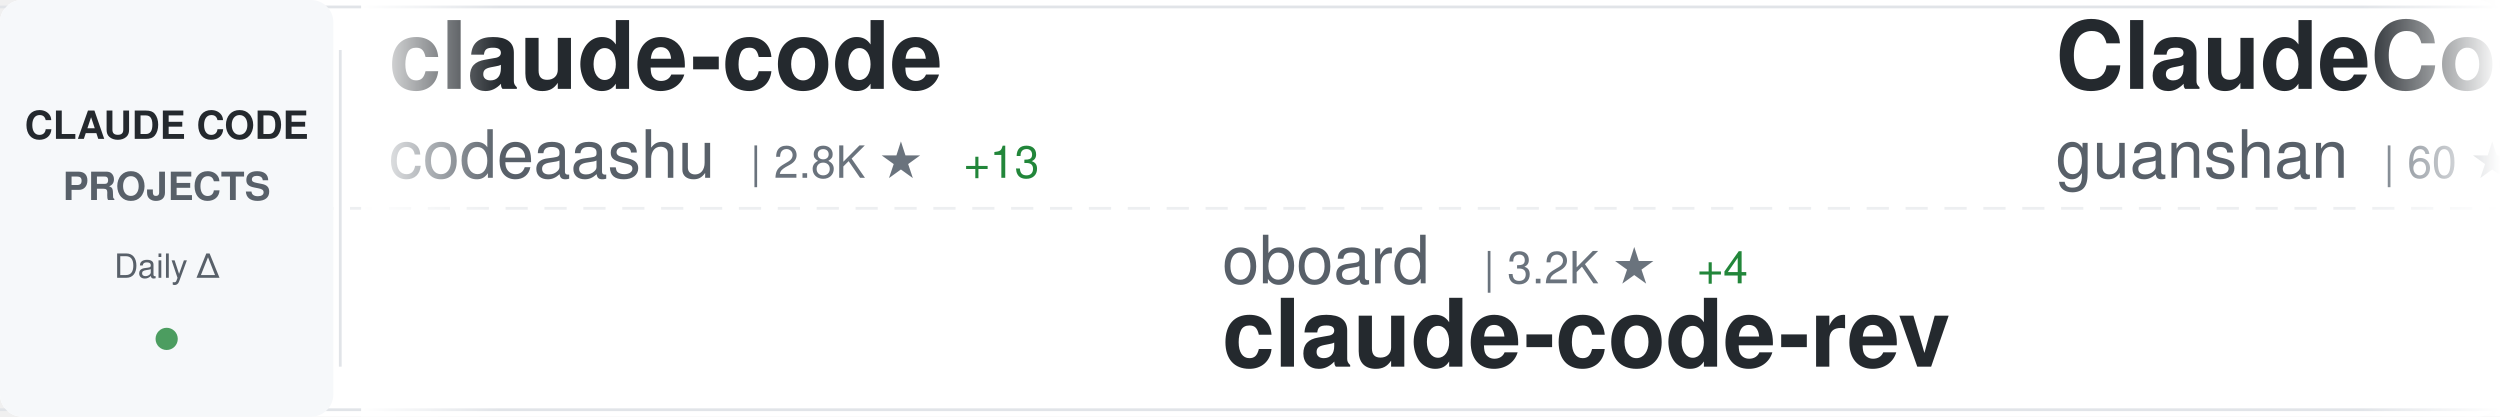
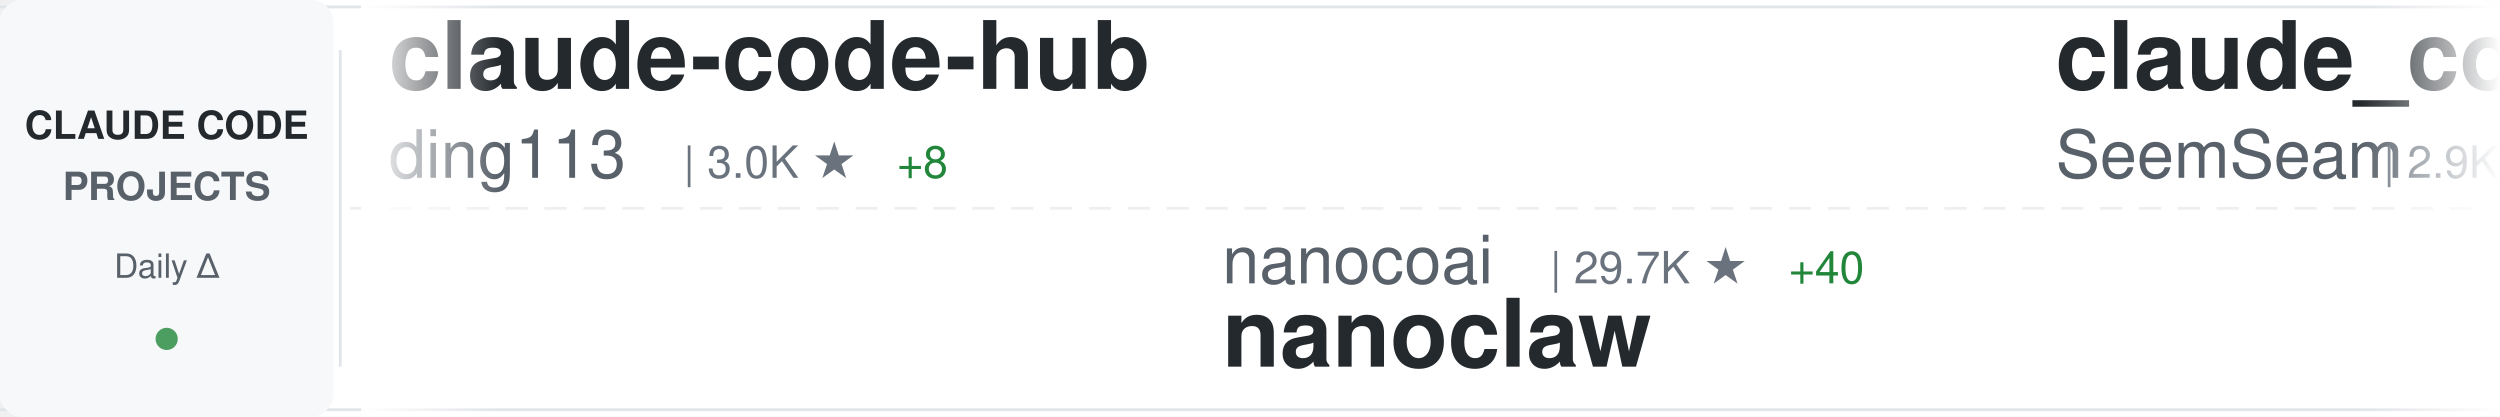
<svg xmlns="http://www.w3.org/2000/svg" width="900" height="150">
  <defs>
    <linearGradient id="awesomeLeftFade" x1="0%" y1="0%" x2="100%" y2="0%">
      <stop offset="0%" style="stop-color:#ffffff;stop-opacity:1" />
      <stop offset="100%" style="stop-color:#ffffff;stop-opacity:0" />
    </linearGradient>
    <linearGradient id="awesomeRightFade" x1="0%" y1="0%" x2="100%" y2="0%">
      <stop offset="0%" style="stop-color:#ffffff;stop-opacity:0" />
      <stop offset="100%" style="stop-color:#ffffff;stop-opacity:1" />
    </linearGradient>
  </defs>
  <rect width="900" height="150" fill="#ffffff" rx="8" />
  <rect x="0" y="2" width="900" height="1" fill="#e1e4e8" />
  <rect x="0" y="147" width="900" height="1" fill="#e1e4e8" />
  <line x1="0" y1="75" x2="900" y2="75" stroke="#e1e4e8" stroke-width="1" stroke-dasharray="8 6" opacity="0.6" />
  <rect x="0" y="0" width="120" height="150" fill="#f6f8fa" rx="8" />
  <text x="60" y="50" font-family="-apple-system, BlinkMacSystemFont, 'Segoe UI', Helvetica, Arial, sans-serif" font-size="14" font-weight="600" fill="#24292e" text-anchor="middle">CLAUDE CODE</text>
  <text x="60" y="72" font-family="-apple-system, BlinkMacSystemFont, 'Segoe UI', Helvetica, Arial, sans-serif" font-size="14" font-weight="600" fill="#586069" text-anchor="middle">PROJECTS</text>
  <text x="60" y="100" font-family="-apple-system, BlinkMacSystemFont, 'Segoe UI', Helvetica, Arial, sans-serif" font-size="12" font-weight="500" fill="#586069" text-anchor="middle">Daily Δ</text>
  <circle cx="60" cy="122" r="4" fill="#22863a" opacity="0.8" />
  <rect x="122" y="18" width="1" height="114" fill="#e1e4e8" />
  <clipPath id="awesomeTickerClip">
    <rect x="130" y="0" width="770" height="150" />
  </clipPath>
  <g clip-path="url(#awesomeTickerClip)">
    <g id="awesomeTickerItems">
      <animateTransform attributeName="transform" attributeType="XML" type="translate" from="0 0" to="-3000 0" dur="54s" repeatCount="indefinite" />
      <g transform="translate(0, 0)">
-         <text x="140" y="32" font-family="-apple-system, BlinkMacSystemFont, 'Segoe UI', Helvetica, Arial, sans-serif" font-size="34" font-weight="600" fill="#24292e">claude-code</text>
-         <text x="140" y="64" font-family="-apple-system, BlinkMacSystemFont, 'Segoe UI', Helvetica, Arial, sans-serif" font-size="24" font-weight="400" fill="#586069">codeaashu</text>
-         <text x="270" y="64" font-family="-apple-system, BlinkMacSystemFont, 'Segoe UI', Helvetica, Arial, sans-serif" font-size="16" font-weight="500" fill="#6a737d">| 2.8K ★</text>
-         <text x="347" y="64" font-family="-apple-system, BlinkMacSystemFont, 'Segoe UI', Helvetica, Arial, sans-serif" font-size="16" font-weight="500" fill="#22863a"> +13</text>
+         <text x="140" y="32" font-family="-apple-system, BlinkMacSystemFont, 'Segoe UI', Helvetica, Arial, sans-serif" font-size="34" font-weight="600" fill="#24292e">claude-code-hub</text>
+         <text x="140" y="64" font-family="-apple-system, BlinkMacSystemFont, 'Segoe UI', Helvetica, Arial, sans-serif" font-size="24" font-weight="400" fill="#586069">ding113</text>
+         <text x="246" y="64" font-family="-apple-system, BlinkMacSystemFont, 'Segoe UI', Helvetica, Arial, sans-serif" font-size="16" font-weight="500" fill="#6a737d">| 3.0K ★</text>
+         <text x="323" y="64" font-family="-apple-system, BlinkMacSystemFont, 'Segoe UI', Helvetica, Arial, sans-serif" font-size="16" font-weight="500" fill="#22863a"> +8</text>
      </g>
      <g transform="translate(300, 0)">
-         <text x="140" y="102" font-family="-apple-system, BlinkMacSystemFont, 'Segoe UI', Helvetica, Arial, sans-serif" font-size="24" font-weight="400" fill="#586069">oboard</text>
-         <text x="234" y="102" font-family="-apple-system, BlinkMacSystemFont, 'Segoe UI', Helvetica, Arial, sans-serif" font-size="16" font-weight="500" fill="#6a737d">| 3.2K ★</text>
-         <text x="311" y="102" font-family="-apple-system, BlinkMacSystemFont, 'Segoe UI', Helvetica, Arial, sans-serif" font-size="16" font-weight="500" fill="#22863a"> +4</text>
-         <text x="140" y="132" font-family="-apple-system, BlinkMacSystemFont, 'Segoe UI', Helvetica, Arial, sans-serif" font-size="34" font-weight="600" fill="#24292e">claude-code-rev</text>
+         <text x="140" y="102" font-family="-apple-system, BlinkMacSystemFont, 'Segoe UI', Helvetica, Arial, sans-serif" font-size="24" font-weight="400" fill="#586069">nanocoai</text>
+         <text x="258" y="102" font-family="-apple-system, BlinkMacSystemFont, 'Segoe UI', Helvetica, Arial, sans-serif" font-size="16" font-weight="500" fill="#6a737d">| 29.7K ★</text>
+         <text x="344" y="102" font-family="-apple-system, BlinkMacSystemFont, 'Segoe UI', Helvetica, Arial, sans-serif" font-size="16" font-weight="500" fill="#22863a"> +40</text>
+         <text x="140" y="132" font-family="-apple-system, BlinkMacSystemFont, 'Segoe UI', Helvetica, Arial, sans-serif" font-size="34" font-weight="600" fill="#24292e">nanoclaw</text>
      </g>
      <g transform="translate(600, 0)">
-         <text x="140" y="32" font-family="-apple-system, BlinkMacSystemFont, 'Segoe UI', Helvetica, Arial, sans-serif" font-size="34" font-weight="600" fill="#24292e">ClaudeCode</text>
-         <text x="140" y="64" font-family="-apple-system, BlinkMacSystemFont, 'Segoe UI', Helvetica, Arial, sans-serif" font-size="24" font-weight="400" fill="#586069">guanshan</text>
-         <text x="258" y="64" font-family="-apple-system, BlinkMacSystemFont, 'Segoe UI', Helvetica, Arial, sans-serif" font-size="16" font-weight="500" fill="#6a737d">| 60 ★</text>
+         <text x="140" y="32" font-family="-apple-system, BlinkMacSystemFont, 'Segoe UI', Helvetica, Arial, sans-serif" font-size="34" font-weight="600" fill="#24292e">claude_codex_bridge</text>
+         <text x="140" y="64" font-family="-apple-system, BlinkMacSystemFont, 'Segoe UI', Helvetica, Arial, sans-serif" font-size="24" font-weight="400" fill="#586069">SeemSeam</text>
+         <text x="258" y="64" font-family="-apple-system, BlinkMacSystemFont, 'Segoe UI', Helvetica, Arial, sans-serif" font-size="16" font-weight="500" fill="#6a737d">| 2.9K ★</text>
+         <text x="335" y="64" font-family="-apple-system, BlinkMacSystemFont, 'Segoe UI', Helvetica, Arial, sans-serif" font-size="16" font-weight="500" fill="#22863a"> +7</text>
      </g>
      <g transform="translate(900, 0)">
-         <text x="140" y="102" font-family="-apple-system, BlinkMacSystemFont, 'Segoe UI', Helvetica, Arial, sans-serif" font-size="24" font-weight="400" fill="#586069">VineeTagarwaL-code</text>
-         <text x="378" y="102" font-family="-apple-system, BlinkMacSystemFont, 'Segoe UI', Helvetica, Arial, sans-serif" font-size="16" font-weight="500" fill="#6a737d">| 276 ★</text>
-         <text x="140" y="132" font-family="-apple-system, BlinkMacSystemFont, 'Segoe UI', Helvetica, Arial, sans-serif" font-size="34" font-weight="600" fill="#24292e">claude-code</text>
+         <text x="140" y="102" font-family="-apple-system, BlinkMacSystemFont, 'Segoe UI', Helvetica, Arial, sans-serif" font-size="24" font-weight="400" fill="#586069">Donchitos</text>
+         <text x="270" y="102" font-family="-apple-system, BlinkMacSystemFont, 'Segoe UI', Helvetica, Arial, sans-serif" font-size="16" font-weight="500" fill="#6a737d">| 20.8K ★</text>
+         <text x="356" y="102" font-family="-apple-system, BlinkMacSystemFont, 'Segoe UI', Helvetica, Arial, sans-serif" font-size="16" font-weight="500" fill="#22863a"> +95</text>
+         <text x="140" y="132" font-family="-apple-system, BlinkMacSystemFont, 'Segoe UI', Helvetica, Arial, sans-serif" font-size="34" font-weight="600" fill="#24292e">Claude-Code-Game-Studios</text>
      </g>
      <g transform="translate(1200, 0)">
-         <text x="140" y="32" font-family="-apple-system, BlinkMacSystemFont, 'Segoe UI', Helvetica, Arial, sans-serif" font-size="34" font-weight="600" fill="#24292e">claude-code</text>
-         <text x="140" y="64" font-family="-apple-system, BlinkMacSystemFont, 'Segoe UI', Helvetica, Arial, sans-serif" font-size="24" font-weight="400" fill="#586069">anthropics</text>
-         <text x="282" y="64" font-family="-apple-system, BlinkMacSystemFont, 'Segoe UI', Helvetica, Arial, sans-serif" font-size="16" font-weight="500" fill="#6a737d">| 129.8K ★</text>
-         <text x="377" y="64" font-family="-apple-system, BlinkMacSystemFont, 'Segoe UI', Helvetica, Arial, sans-serif" font-size="16" font-weight="500" fill="#22863a"> +265</text>
+         <text x="140" y="32" font-family="-apple-system, BlinkMacSystemFont, 'Segoe UI', Helvetica, Arial, sans-serif" font-size="34" font-weight="600" fill="#24292e">claude-code-local</text>
+         <text x="140" y="64" font-family="-apple-system, BlinkMacSystemFont, 'Segoe UI', Helvetica, Arial, sans-serif" font-size="24" font-weight="400" fill="#586069">nicedreamzapp</text>
+         <text x="318" y="64" font-family="-apple-system, BlinkMacSystemFont, 'Segoe UI', Helvetica, Arial, sans-serif" font-size="16" font-weight="500" fill="#6a737d">| 2.7K ★</text>
+         <text x="395" y="64" font-family="-apple-system, BlinkMacSystemFont, 'Segoe UI', Helvetica, Arial, sans-serif" font-size="16" font-weight="500" fill="#22863a"> +9</text>
      </g>
      <g transform="translate(1500, 0)">
-         <text x="140" y="102" font-family="-apple-system, BlinkMacSystemFont, 'Segoe UI', Helvetica, Arial, sans-serif" font-size="24" font-weight="400" fill="#586069">mehmoodosman</text>
-         <text x="306" y="102" font-family="-apple-system, BlinkMacSystemFont, 'Segoe UI', Helvetica, Arial, sans-serif" font-size="16" font-weight="500" fill="#6a737d">| 169 ★</text>
-         <text x="140" y="132" font-family="-apple-system, BlinkMacSystemFont, 'Segoe UI', Helvetica, Arial, sans-serif" font-size="34" font-weight="600" fill="#24292e">claude-code</text>
+         <text x="140" y="102" font-family="-apple-system, BlinkMacSystemFont, 'Segoe UI', Helvetica, Arial, sans-serif" font-size="24" font-weight="400" fill="#586069">chauncygu</text>
+         <text x="270" y="102" font-family="-apple-system, BlinkMacSystemFont, 'Segoe UI', Helvetica, Arial, sans-serif" font-size="16" font-weight="500" fill="#6a737d">| 2.6K ★</text>
+         <text x="347" y="102" font-family="-apple-system, BlinkMacSystemFont, 'Segoe UI', Helvetica, Arial, sans-serif" font-size="16" font-weight="500" fill="#22863a"> +6</text>
+         <text x="140" y="132" font-family="-apple-system, BlinkMacSystemFont, 'Segoe UI', Helvetica, Arial, sans-serif" font-size="34" font-weight="600" fill="#24292e">collection-claude-code-s...</text>
      </g>
      <g transform="translate(1800, 0)">
+         <text x="140" y="32" font-family="-apple-system, BlinkMacSystemFont, 'Segoe UI', Helvetica, Arial, sans-serif" font-size="34" font-weight="600" fill="#24292e">claude-code</text>
+         <text x="140" y="64" font-family="-apple-system, BlinkMacSystemFont, 'Segoe UI', Helvetica, Arial, sans-serif" font-size="24" font-weight="400" fill="#586069">VineeTagarwaL-code</text>
+         <text x="378" y="64" font-family="-apple-system, BlinkMacSystemFont, 'Segoe UI', Helvetica, Arial, sans-serif" font-size="16" font-weight="500" fill="#6a737d">| 276 ★</text>
+       </g>
+       <g transform="translate(2100, 0)">
+         <text x="140" y="102" font-family="-apple-system, BlinkMacSystemFont, 'Segoe UI', Helvetica, Arial, sans-serif" font-size="24" font-weight="400" fill="#586069">wanshuiyin</text>
+         <text x="282" y="102" font-family="-apple-system, BlinkMacSystemFont, 'Segoe UI', Helvetica, Arial, sans-serif" font-size="16" font-weight="500" fill="#6a737d">| 11.3K ★</text>
+         <text x="368" y="102" font-family="-apple-system, BlinkMacSystemFont, 'Segoe UI', Helvetica, Arial, sans-serif" font-size="16" font-weight="500" fill="#22863a"> +86</text>
+         <text x="140" y="132" font-family="-apple-system, BlinkMacSystemFont, 'Segoe UI', Helvetica, Arial, sans-serif" font-size="34" font-weight="600" fill="#24292e">Auto-claude-code-researc...</text>
+       </g>
+       <g transform="translate(2400, 0)">
        <text x="140" y="32" font-family="-apple-system, BlinkMacSystemFont, 'Segoe UI', Helvetica, Arial, sans-serif" font-size="34" font-weight="600" fill="#24292e">claude-code-telegram</text>
        <text x="140" y="64" font-family="-apple-system, BlinkMacSystemFont, 'Segoe UI', Helvetica, Arial, sans-serif" font-size="24" font-weight="400" fill="#586069">RichardAtCT</text>
        <text x="294" y="64" font-family="-apple-system, BlinkMacSystemFont, 'Segoe UI', Helvetica, Arial, sans-serif" font-size="16" font-weight="500" fill="#6a737d">| 2.7K ★</text>
-         <text x="371" y="64" font-family="-apple-system, BlinkMacSystemFont, 'Segoe UI', Helvetica, Arial, sans-serif" font-size="16" font-weight="500" fill="#22863a"> +6</text>
-       </g>
-       <g transform="translate(2100, 0)">
-         <text x="140" y="102" font-family="-apple-system, BlinkMacSystemFont, 'Segoe UI', Helvetica, Arial, sans-serif" font-size="24" font-weight="400" fill="#586069">pedrohcgs</text>
-         <text x="270" y="102" font-family="-apple-system, BlinkMacSystemFont, 'Segoe UI', Helvetica, Arial, sans-serif" font-size="16" font-weight="500" fill="#6a737d">| 1.2K ★</text>
-         <text x="347" y="102" font-family="-apple-system, BlinkMacSystemFont, 'Segoe UI', Helvetica, Arial, sans-serif" font-size="16" font-weight="500" fill="#22863a"> +4</text>
-         <text x="140" y="132" font-family="-apple-system, BlinkMacSystemFont, 'Segoe UI', Helvetica, Arial, sans-serif" font-size="34" font-weight="600" fill="#24292e">claude-code-my-workflow</text>
-       </g>
-       <g transform="translate(2400, 0)">
-         <text x="140" y="32" font-family="-apple-system, BlinkMacSystemFont, 'Segoe UI', Helvetica, Arial, sans-serif" font-size="34" font-weight="600" fill="#24292e">claude-code-spec-workflo...</text>
-         <text x="140" y="64" font-family="-apple-system, BlinkMacSystemFont, 'Segoe UI', Helvetica, Arial, sans-serif" font-size="24" font-weight="400" fill="#586069">Pimzino</text>
-         <text x="246" y="64" font-family="-apple-system, BlinkMacSystemFont, 'Segoe UI', Helvetica, Arial, sans-serif" font-size="16" font-weight="500" fill="#6a737d">| 3.8K ★</text>
+         <text x="371" y="64" font-family="-apple-system, BlinkMacSystemFont, 'Segoe UI', Helvetica, Arial, sans-serif" font-size="16" font-weight="500" fill="#22863a"> +4</text>
      </g>
      <g transform="translate(2700, 0)">
-         <text x="140" y="102" font-family="-apple-system, BlinkMacSystemFont, 'Segoe UI', Helvetica, Arial, sans-serif" font-size="24" font-weight="400" fill="#586069">Windy3f3f3f3f</text>
-         <text x="318" y="102" font-family="-apple-system, BlinkMacSystemFont, 'Segoe UI', Helvetica, Arial, sans-serif" font-size="16" font-weight="500" fill="#6a737d">| 2.5K ★</text>
-         <text x="395" y="102" font-family="-apple-system, BlinkMacSystemFont, 'Segoe UI', Helvetica, Arial, sans-serif" font-size="16" font-weight="500" fill="#22863a"> +4</text>
-         <text x="140" y="132" font-family="-apple-system, BlinkMacSystemFont, 'Segoe UI', Helvetica, Arial, sans-serif" font-size="34" font-weight="600" fill="#24292e">how-claude-code-works</text>
+         <text x="140" y="102" font-family="-apple-system, BlinkMacSystemFont, 'Segoe UI', Helvetica, Arial, sans-serif" font-size="24" font-weight="400" fill="#586069">feiskyer</text>
+         <text x="258" y="102" font-family="-apple-system, BlinkMacSystemFont, 'Segoe UI', Helvetica, Arial, sans-serif" font-size="16" font-weight="500" fill="#6a737d">| 1.5K ★</text>
+         <text x="335" y="102" font-family="-apple-system, BlinkMacSystemFont, 'Segoe UI', Helvetica, Arial, sans-serif" font-size="16" font-weight="500" fill="#22863a"> +1</text>
+         <text x="140" y="132" font-family="-apple-system, BlinkMacSystemFont, 'Segoe UI', Helvetica, Arial, sans-serif" font-size="34" font-weight="600" fill="#24292e">claude-code-settings</text>
      </g>
      <g transform="translate(3000, 0)">
-         <text x="140" y="32" font-family="-apple-system, BlinkMacSystemFont, 'Segoe UI', Helvetica, Arial, sans-serif" font-size="34" font-weight="600" fill="#24292e">claude-code</text>
-         <text x="140" y="64" font-family="-apple-system, BlinkMacSystemFont, 'Segoe UI', Helvetica, Arial, sans-serif" font-size="24" font-weight="400" fill="#586069">codeaashu</text>
-         <text x="270" y="64" font-family="-apple-system, BlinkMacSystemFont, 'Segoe UI', Helvetica, Arial, sans-serif" font-size="16" font-weight="500" fill="#6a737d">| 2.8K ★</text>
-         <text x="347" y="64" font-family="-apple-system, BlinkMacSystemFont, 'Segoe UI', Helvetica, Arial, sans-serif" font-size="16" font-weight="500" fill="#22863a"> +13</text>
+         <text x="140" y="32" font-family="-apple-system, BlinkMacSystemFont, 'Segoe UI', Helvetica, Arial, sans-serif" font-size="34" font-weight="600" fill="#24292e">claude-code-hub</text>
+         <text x="140" y="64" font-family="-apple-system, BlinkMacSystemFont, 'Segoe UI', Helvetica, Arial, sans-serif" font-size="24" font-weight="400" fill="#586069">ding113</text>
+         <text x="246" y="64" font-family="-apple-system, BlinkMacSystemFont, 'Segoe UI', Helvetica, Arial, sans-serif" font-size="16" font-weight="500" fill="#6a737d">| 3.0K ★</text>
+         <text x="323" y="64" font-family="-apple-system, BlinkMacSystemFont, 'Segoe UI', Helvetica, Arial, sans-serif" font-size="16" font-weight="500" fill="#22863a"> +8</text>
      </g>
      <g transform="translate(3300, 0)">
-         <text x="140" y="102" font-family="-apple-system, BlinkMacSystemFont, 'Segoe UI', Helvetica, Arial, sans-serif" font-size="24" font-weight="400" fill="#586069">oboard</text>
-         <text x="234" y="102" font-family="-apple-system, BlinkMacSystemFont, 'Segoe UI', Helvetica, Arial, sans-serif" font-size="16" font-weight="500" fill="#6a737d">| 3.2K ★</text>
-         <text x="311" y="102" font-family="-apple-system, BlinkMacSystemFont, 'Segoe UI', Helvetica, Arial, sans-serif" font-size="16" font-weight="500" fill="#22863a"> +4</text>
-         <text x="140" y="132" font-family="-apple-system, BlinkMacSystemFont, 'Segoe UI', Helvetica, Arial, sans-serif" font-size="34" font-weight="600" fill="#24292e">claude-code-rev</text>
+         <text x="140" y="102" font-family="-apple-system, BlinkMacSystemFont, 'Segoe UI', Helvetica, Arial, sans-serif" font-size="24" font-weight="400" fill="#586069">nanocoai</text>
+         <text x="258" y="102" font-family="-apple-system, BlinkMacSystemFont, 'Segoe UI', Helvetica, Arial, sans-serif" font-size="16" font-weight="500" fill="#6a737d">| 29.7K ★</text>
+         <text x="344" y="102" font-family="-apple-system, BlinkMacSystemFont, 'Segoe UI', Helvetica, Arial, sans-serif" font-size="16" font-weight="500" fill="#22863a"> +40</text>
+         <text x="140" y="132" font-family="-apple-system, BlinkMacSystemFont, 'Segoe UI', Helvetica, Arial, sans-serif" font-size="34" font-weight="600" fill="#24292e">nanoclaw</text>
      </g>
      <g transform="translate(3600, 0)">
-         <text x="140" y="32" font-family="-apple-system, BlinkMacSystemFont, 'Segoe UI', Helvetica, Arial, sans-serif" font-size="34" font-weight="600" fill="#24292e">ClaudeCode</text>
-         <text x="140" y="64" font-family="-apple-system, BlinkMacSystemFont, 'Segoe UI', Helvetica, Arial, sans-serif" font-size="24" font-weight="400" fill="#586069">guanshan</text>
-         <text x="258" y="64" font-family="-apple-system, BlinkMacSystemFont, 'Segoe UI', Helvetica, Arial, sans-serif" font-size="16" font-weight="500" fill="#6a737d">| 60 ★</text>
+         <text x="140" y="32" font-family="-apple-system, BlinkMacSystemFont, 'Segoe UI', Helvetica, Arial, sans-serif" font-size="34" font-weight="600" fill="#24292e">claude_codex_bridge</text>
+         <text x="140" y="64" font-family="-apple-system, BlinkMacSystemFont, 'Segoe UI', Helvetica, Arial, sans-serif" font-size="24" font-weight="400" fill="#586069">SeemSeam</text>
+         <text x="258" y="64" font-family="-apple-system, BlinkMacSystemFont, 'Segoe UI', Helvetica, Arial, sans-serif" font-size="16" font-weight="500" fill="#6a737d">| 2.9K ★</text>
+         <text x="335" y="64" font-family="-apple-system, BlinkMacSystemFont, 'Segoe UI', Helvetica, Arial, sans-serif" font-size="16" font-weight="500" fill="#22863a"> +7</text>
      </g>
      <g transform="translate(3900, 0)">
-         <text x="140" y="102" font-family="-apple-system, BlinkMacSystemFont, 'Segoe UI', Helvetica, Arial, sans-serif" font-size="24" font-weight="400" fill="#586069">VineeTagarwaL-code</text>
-         <text x="378" y="102" font-family="-apple-system, BlinkMacSystemFont, 'Segoe UI', Helvetica, Arial, sans-serif" font-size="16" font-weight="500" fill="#6a737d">| 276 ★</text>
-         <text x="140" y="132" font-family="-apple-system, BlinkMacSystemFont, 'Segoe UI', Helvetica, Arial, sans-serif" font-size="34" font-weight="600" fill="#24292e">claude-code</text>
+         <text x="140" y="102" font-family="-apple-system, BlinkMacSystemFont, 'Segoe UI', Helvetica, Arial, sans-serif" font-size="24" font-weight="400" fill="#586069">Donchitos</text>
+         <text x="270" y="102" font-family="-apple-system, BlinkMacSystemFont, 'Segoe UI', Helvetica, Arial, sans-serif" font-size="16" font-weight="500" fill="#6a737d">| 20.8K ★</text>
+         <text x="356" y="102" font-family="-apple-system, BlinkMacSystemFont, 'Segoe UI', Helvetica, Arial, sans-serif" font-size="16" font-weight="500" fill="#22863a"> +95</text>
+         <text x="140" y="132" font-family="-apple-system, BlinkMacSystemFont, 'Segoe UI', Helvetica, Arial, sans-serif" font-size="34" font-weight="600" fill="#24292e">Claude-Code-Game-Studios</text>
      </g>
    </g>
  </g>
  <rect x="130" y="0" width="50" height="150" fill="url(#awesomeLeftFade)" />
  <rect x="850" y="0" width="50" height="150" fill="url(#awesomeRightFade)" />
</svg>
